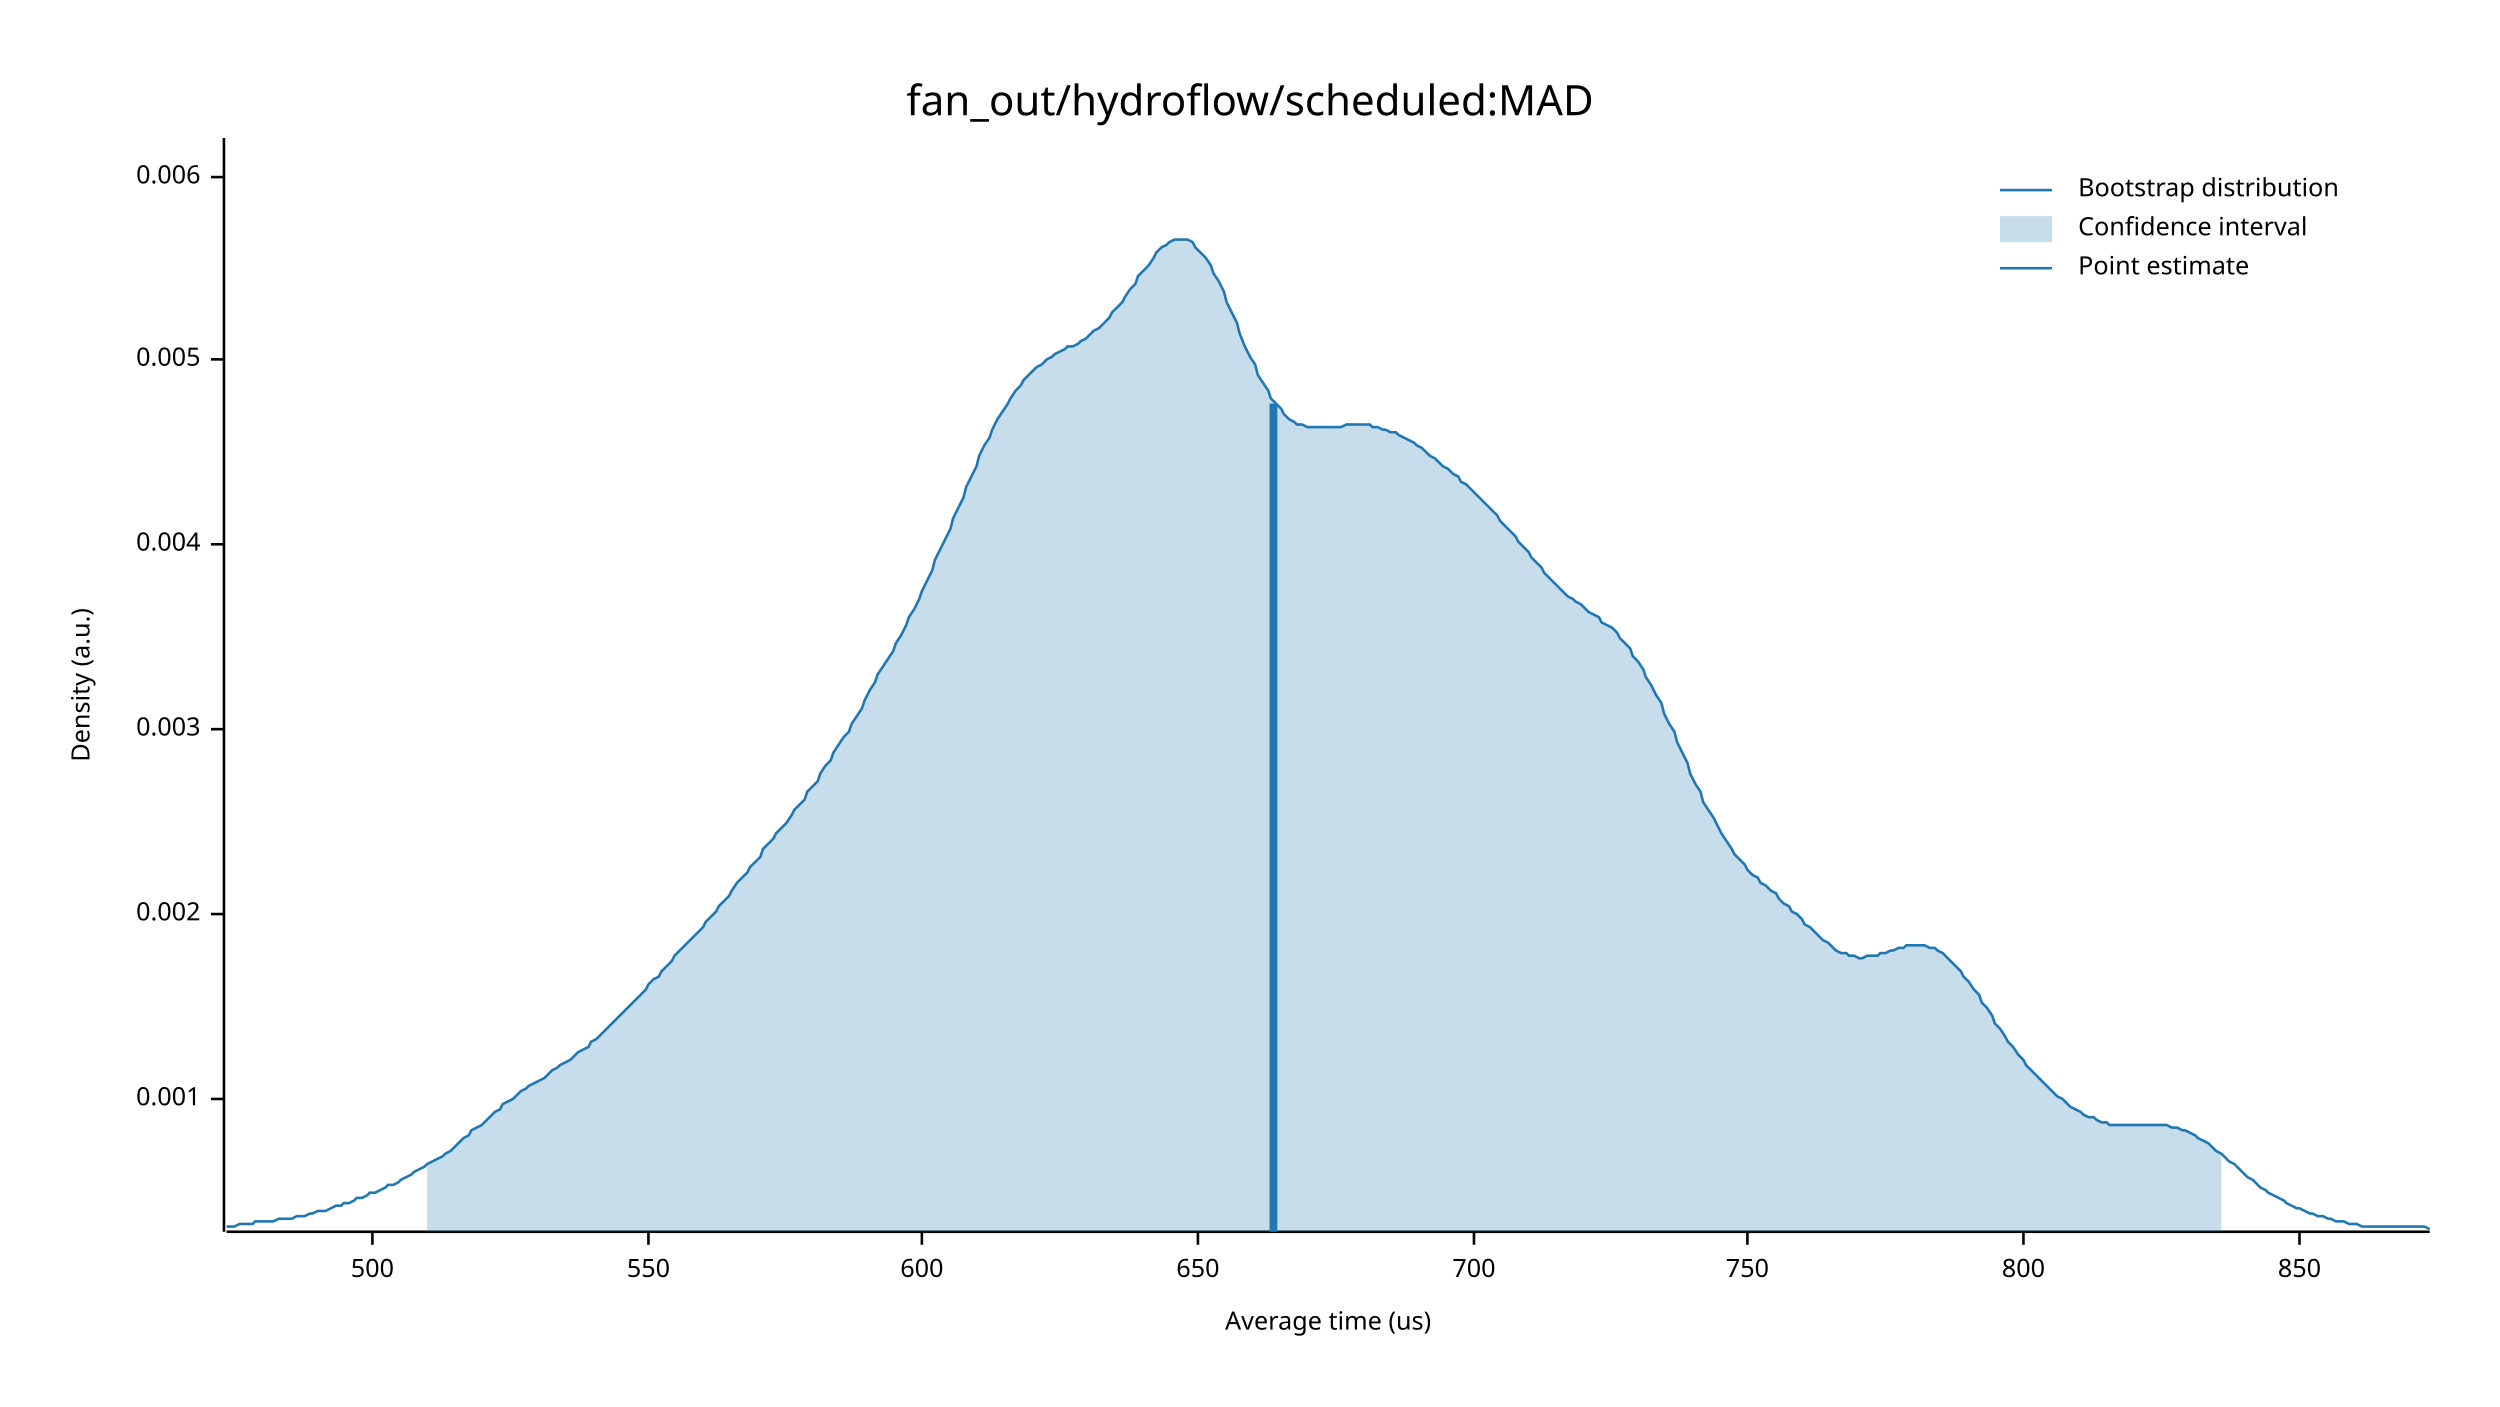
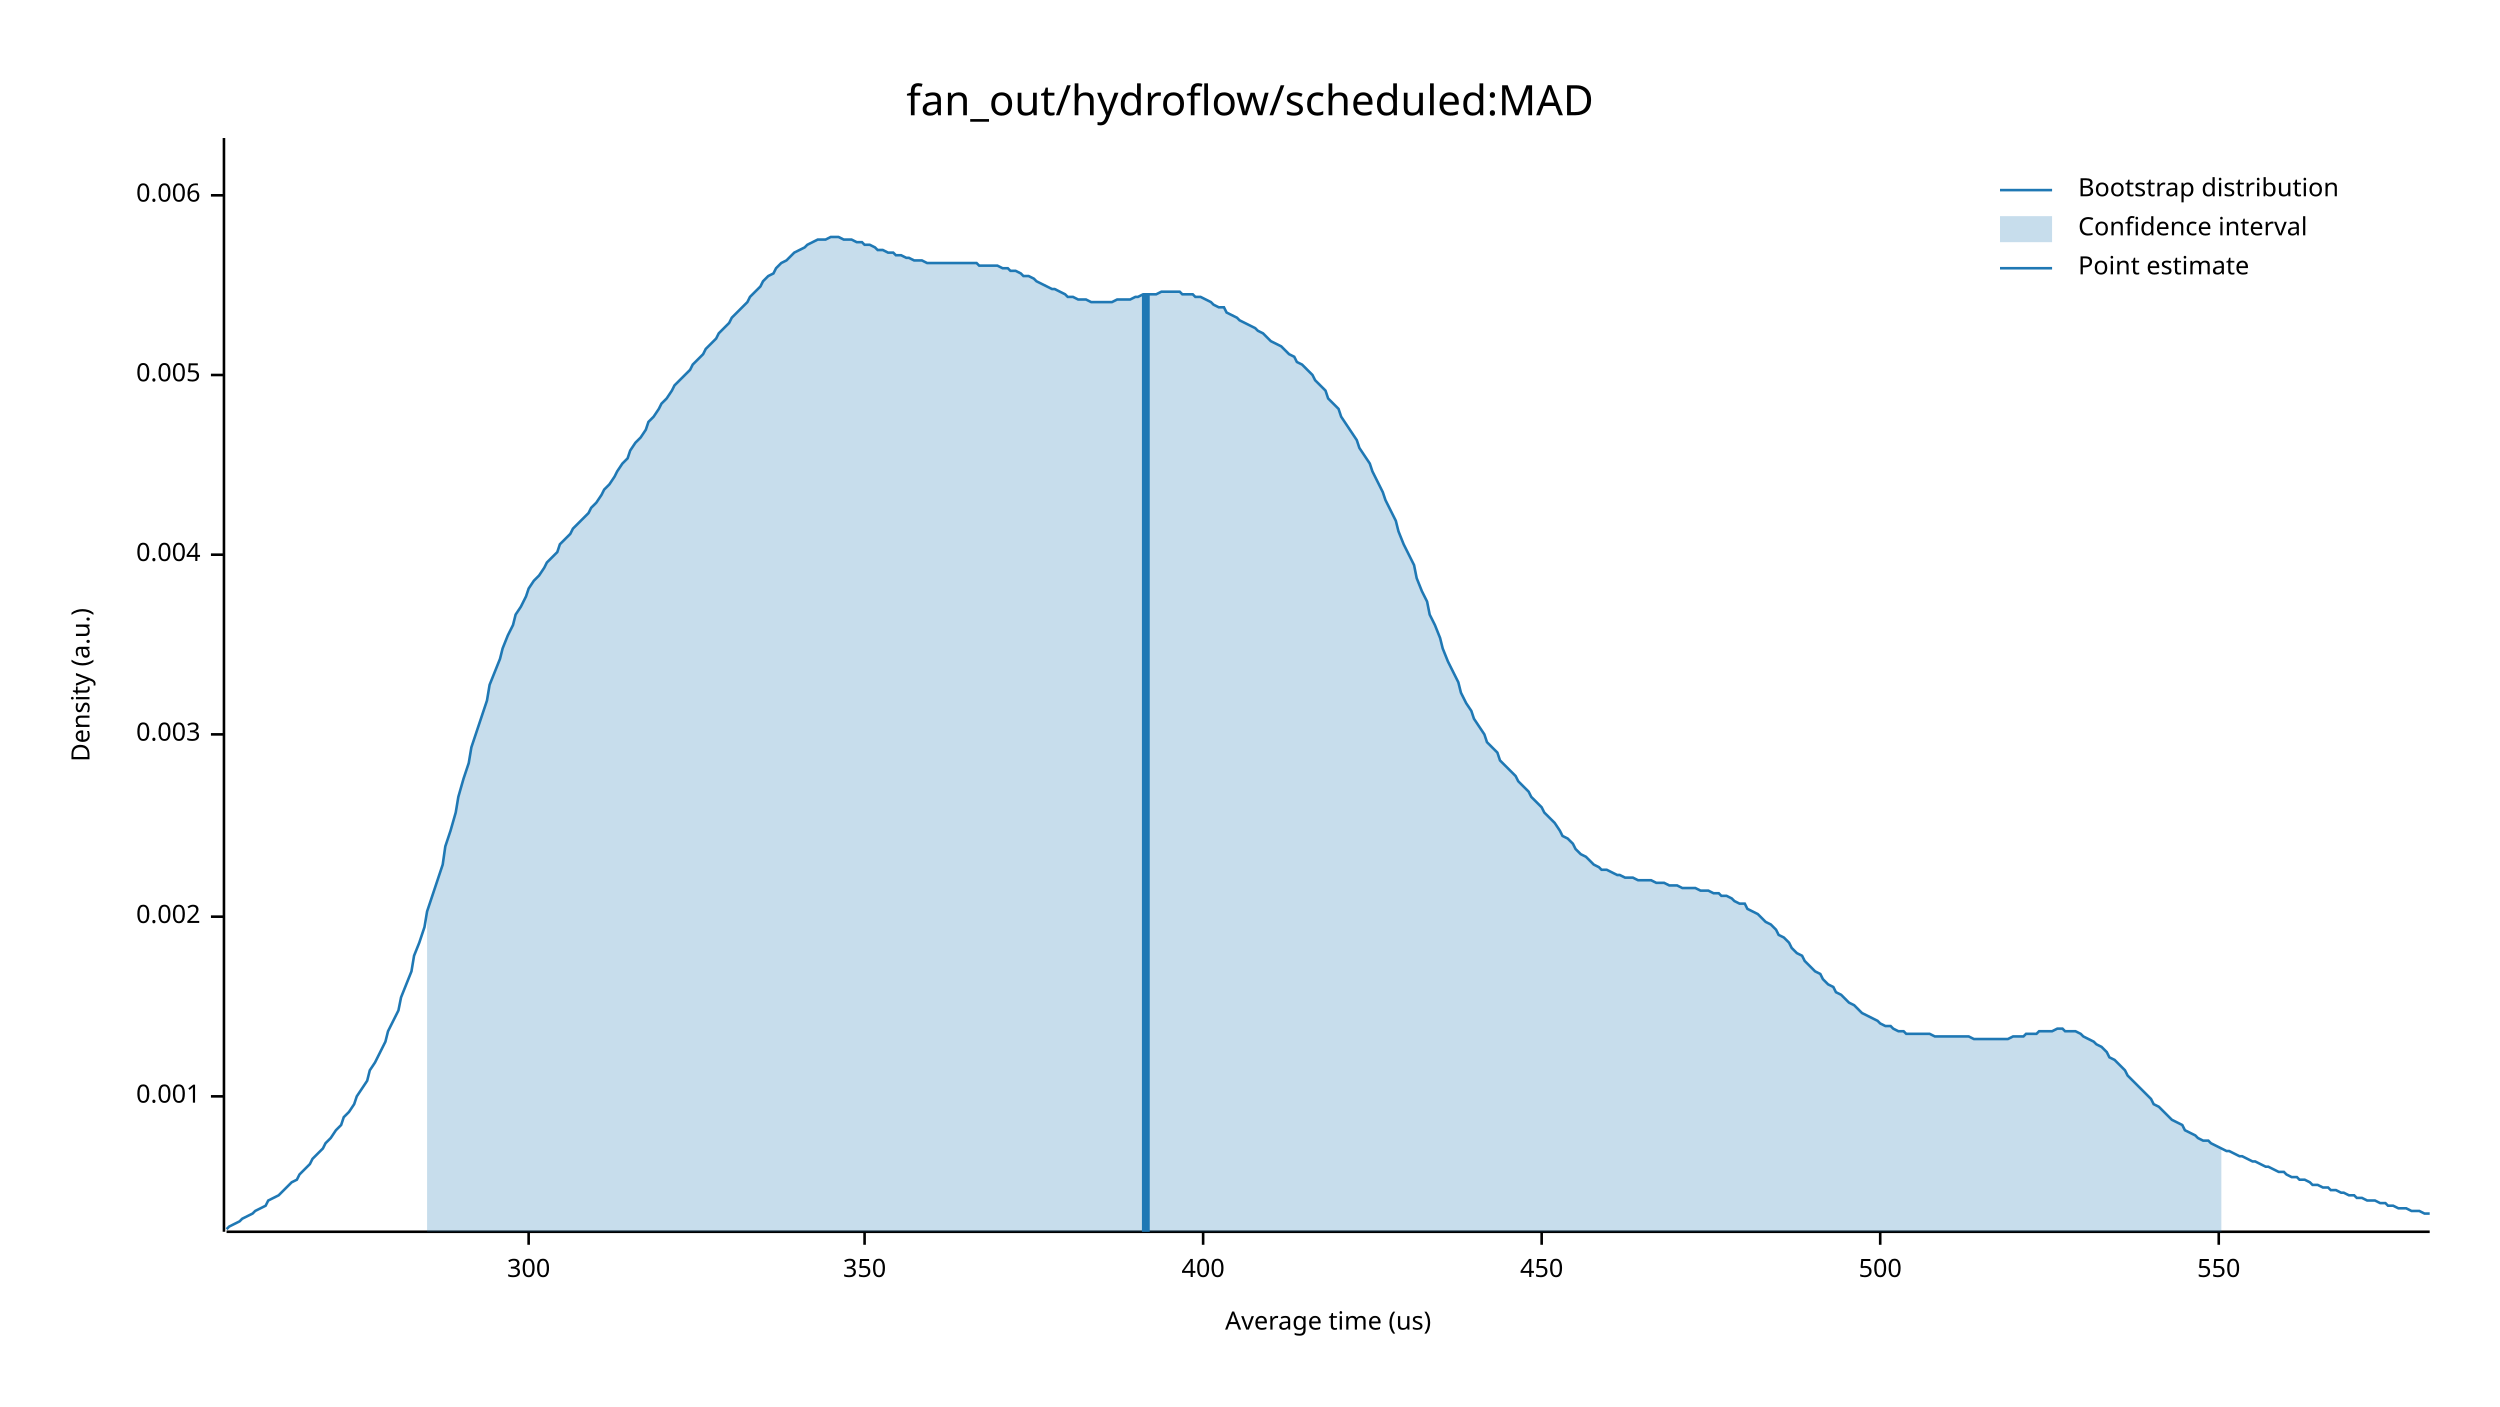
<svg xmlns="http://www.w3.org/2000/svg" width="960" height="540" viewBox="0 0 960 540">
  <text x="480" y="32" dy="0.76em" text-anchor="middle" font-family="sans-serif" font-size="16.129" opacity="1" fill="#000000">
fan_out/hydroflow/scheduled:MAD
</text>
  <text x="27" y="263" dy="0.76em" text-anchor="middle" font-family="sans-serif" font-size="9.677" opacity="1" fill="#000000" transform="rotate(270, 27, 263)">
Density (a.u.)
</text>
  <text x="510" y="513" dy="-0.5ex" text-anchor="middle" font-family="sans-serif" font-size="9.677" opacity="1" fill="#000000">
Average time (us)
</text>
  <polyline fill="none" opacity="1" stroke="#000000" stroke-width="1" points="86,53 86,473 " />
-   <text x="77" y="422" dy="0.5ex" text-anchor="end" font-family="sans-serif" font-size="9.677" opacity="1" fill="#000000">
+   <text x="77" y="421" dy="0.5ex" text-anchor="end" font-family="sans-serif" font-size="9.677" opacity="1" fill="#000000">
0.001
</text>
-   <polyline fill="none" opacity="1" stroke="#000000" stroke-width="1" points="81,422 86,422 " />
-   <text x="77" y="351" dy="0.5ex" text-anchor="end" font-family="sans-serif" font-size="9.677" opacity="1" fill="#000000">
+   <polyline fill="none" opacity="1" stroke="#000000" stroke-width="1" points="81,421 86,421 " />
+   <text x="77" y="352" dy="0.5ex" text-anchor="end" font-family="sans-serif" font-size="9.677" opacity="1" fill="#000000">
0.002
</text>
-   <polyline fill="none" opacity="1" stroke="#000000" stroke-width="1" points="81,351 86,351 " />
-   <text x="77" y="280" dy="0.5ex" text-anchor="end" font-family="sans-serif" font-size="9.677" opacity="1" fill="#000000">
+   <polyline fill="none" opacity="1" stroke="#000000" stroke-width="1" points="81,352 86,352 " />
+   <text x="77" y="282" dy="0.5ex" text-anchor="end" font-family="sans-serif" font-size="9.677" opacity="1" fill="#000000">
0.003
</text>
-   <polyline fill="none" opacity="1" stroke="#000000" stroke-width="1" points="81,280 86,280 " />
-   <text x="77" y="209" dy="0.5ex" text-anchor="end" font-family="sans-serif" font-size="9.677" opacity="1" fill="#000000">
+   <polyline fill="none" opacity="1" stroke="#000000" stroke-width="1" points="81,282 86,282 " />
+   <text x="77" y="213" dy="0.5ex" text-anchor="end" font-family="sans-serif" font-size="9.677" opacity="1" fill="#000000">
0.004
</text>
-   <polyline fill="none" opacity="1" stroke="#000000" stroke-width="1" points="81,209 86,209 " />
-   <text x="77" y="138" dy="0.5ex" text-anchor="end" font-family="sans-serif" font-size="9.677" opacity="1" fill="#000000">
+   <polyline fill="none" opacity="1" stroke="#000000" stroke-width="1" points="81,213 86,213 " />
+   <text x="77" y="144" dy="0.5ex" text-anchor="end" font-family="sans-serif" font-size="9.677" opacity="1" fill="#000000">
0.005
</text>
-   <polyline fill="none" opacity="1" stroke="#000000" stroke-width="1" points="81,138 86,138 " />
-   <text x="77" y="68" dy="0.5ex" text-anchor="end" font-family="sans-serif" font-size="9.677" opacity="1" fill="#000000">
+   <polyline fill="none" opacity="1" stroke="#000000" stroke-width="1" points="81,144 86,144 " />
+   <text x="77" y="75" dy="0.5ex" text-anchor="end" font-family="sans-serif" font-size="9.677" opacity="1" fill="#000000">
0.006
</text>
-   <polyline fill="none" opacity="1" stroke="#000000" stroke-width="1" points="81,68 86,68 " />
+   <polyline fill="none" opacity="1" stroke="#000000" stroke-width="1" points="81,75 86,75 " />
  <polyline fill="none" opacity="1" stroke="#000000" stroke-width="1" points="87,473 933,473 " />
-   <text x="143" y="483" dy="0.76em" text-anchor="middle" font-family="sans-serif" font-size="9.677" opacity="1" fill="#000000">
+   <text x="203" y="483" dy="0.76em" text-anchor="middle" font-family="sans-serif" font-size="9.677" opacity="1" fill="#000000">
+ 300
+ </text>
+   <polyline fill="none" opacity="1" stroke="#000000" stroke-width="1" points="203,473 203,478 " />
+   <text x="332" y="483" dy="0.76em" text-anchor="middle" font-family="sans-serif" font-size="9.677" opacity="1" fill="#000000">
+ 350
+ </text>
+   <polyline fill="none" opacity="1" stroke="#000000" stroke-width="1" points="332,473 332,478 " />
+   <text x="462" y="483" dy="0.76em" text-anchor="middle" font-family="sans-serif" font-size="9.677" opacity="1" fill="#000000">
+ 400
+ </text>
+   <polyline fill="none" opacity="1" stroke="#000000" stroke-width="1" points="462,473 462,478 " />
+   <text x="592" y="483" dy="0.76em" text-anchor="middle" font-family="sans-serif" font-size="9.677" opacity="1" fill="#000000">
+ 450
+ </text>
+   <polyline fill="none" opacity="1" stroke="#000000" stroke-width="1" points="592,473 592,478 " />
+   <text x="722" y="483" dy="0.76em" text-anchor="middle" font-family="sans-serif" font-size="9.677" opacity="1" fill="#000000">
500
</text>
-   <polyline fill="none" opacity="1" stroke="#000000" stroke-width="1" points="143,473 143,478 " />
-   <text x="249" y="483" dy="0.76em" text-anchor="middle" font-family="sans-serif" font-size="9.677" opacity="1" fill="#000000">
+   <polyline fill="none" opacity="1" stroke="#000000" stroke-width="1" points="722,473 722,478 " />
+   <text x="852" y="483" dy="0.76em" text-anchor="middle" font-family="sans-serif" font-size="9.677" opacity="1" fill="#000000">
550
</text>
-   <polyline fill="none" opacity="1" stroke="#000000" stroke-width="1" points="249,473 249,478 " />
-   <text x="354" y="483" dy="0.76em" text-anchor="middle" font-family="sans-serif" font-size="9.677" opacity="1" fill="#000000">
- 600
- </text>
-   <polyline fill="none" opacity="1" stroke="#000000" stroke-width="1" points="354,473 354,478 " />
-   <text x="460" y="483" dy="0.76em" text-anchor="middle" font-family="sans-serif" font-size="9.677" opacity="1" fill="#000000">
- 650
- </text>
-   <polyline fill="none" opacity="1" stroke="#000000" stroke-width="1" points="460,473 460,478 " />
-   <text x="566" y="483" dy="0.76em" text-anchor="middle" font-family="sans-serif" font-size="9.677" opacity="1" fill="#000000">
- 700
- </text>
-   <polyline fill="none" opacity="1" stroke="#000000" stroke-width="1" points="566,473 566,478 " />
-   <text x="671" y="483" dy="0.76em" text-anchor="middle" font-family="sans-serif" font-size="9.677" opacity="1" fill="#000000">
- 750
- </text>
-   <polyline fill="none" opacity="1" stroke="#000000" stroke-width="1" points="671,473 671,478 " />
-   <text x="777" y="483" dy="0.76em" text-anchor="middle" font-family="sans-serif" font-size="9.677" opacity="1" fill="#000000">
- 800
- </text>
-   <polyline fill="none" opacity="1" stroke="#000000" stroke-width="1" points="777,473 777,478 " />
-   <text x="883" y="483" dy="0.76em" text-anchor="middle" font-family="sans-serif" font-size="9.677" opacity="1" fill="#000000">
- 850
- </text>
-   <polyline fill="none" opacity="1" stroke="#000000" stroke-width="1" points="883,473 883,478 " />
-   <polyline fill="none" opacity="1" stroke="#1F78B4" stroke-width="1" points="87,471 88,471 90,471 92,470 93,470 95,470 97,470 98,469 100,469 102,469 103,469 105,469 107,468 109,468 110,468 112,468 114,467 115,467 117,467 119,466 120,466 122,465 124,465 125,465 127,464 129,463 131,463 132,462 134,462 136,461 137,460 139,460 141,459 142,458 144,458 146,457 148,456 149,455 151,455 153,454 154,453 156,452 158,451 159,450 161,449 163,448 164,447 166,446 168,445 170,444 171,443 173,442 175,440 176,439 178,437 180,436 181,434 183,433 185,432 187,430 188,429 190,427 192,426 193,424 195,423 197,422 198,421 200,419 202,418 203,417 205,416 207,415 209,414 210,413 212,411 214,410 215,409 217,408 219,407 220,406 222,404 224,403 226,402 227,400 229,399 231,397 232,396 234,394 236,392 237,391 239,389 241,387 242,386 244,384 246,382 248,380 249,378 251,376 253,375 254,373 256,371 258,369 259,367 261,365 263,363 265,361 266,360 268,358 270,356 271,354 273,352 275,350 276,348 278,346 280,344 281,342 283,339 285,337 287,335 288,333 290,331 292,329 293,326 295,324 297,322 298,320 300,318 302,316 304,313 305,311 307,309 309,307 310,304 312,302 314,300 315,297 317,294 319,292 320,289 322,286 324,283 326,281 327,278 329,275 331,272 332,269 334,265 336,262 337,259 339,256 341,253 343,250 344,247 346,244 348,240 349,237 351,234 353,230 354,227 356,223 358,219 359,215 361,211 363,207 365,203 366,199 368,195 370,191 371,187 373,183 375,179 376,175 378,171 380,168 381,165 383,161 385,158 387,155 388,153 390,150 392,148 393,146 395,144 397,142 398,141 400,140 402,138 404,137 405,136 407,135 409,134 410,133 412,133 414,132 415,131 417,130 419,128 420,127 422,126 424,124 426,122 427,120 429,118 431,116 432,114 434,111 436,109 437,106 439,104 441,102 443,99 444,97 446,95 448,94 449,93 451,92 453,92 454,92 456,92 458,93 459,95 461,97 463,99 465,102 466,105 468,108 470,112 471,116 473,120 475,124 476,128 478,133 480,137 482,140 483,144 485,147 487,150 488,153 490,155 492,157 493,159 495,161 497,162 498,163 500,163 502,164 504,164 505,164 507,164 509,164 510,164 512,164 514,164 515,164 517,163 519,163 521,163 522,163 524,163 526,163 527,164 529,164 531,165 532,165 534,166 536,166 537,167 539,168 541,169 543,170 544,171 546,172 548,174 549,175 551,176 553,178 554,179 556,180 558,182 560,183 561,185 563,186 565,188 566,189 568,191 570,193 571,194 573,196 575,198 576,200 578,202 580,204 582,206 583,208 585,210 587,212 588,214 590,216 592,218 593,220 595,222 597,224 599,226 600,227 602,229 604,230 605,231 607,232 609,234 610,235 612,236 614,237 615,239 617,240 619,241 621,243 622,245 624,247 626,249 627,252 629,254 631,257 632,260 634,263 636,267 638,270 639,274 641,278 643,281 644,285 646,289 648,293 649,297 651,301 653,304 654,308 656,311 658,314 660,318 661,320 663,323 665,326 666,328 668,330 670,332 671,334 673,336 675,337 676,339 678,340 680,342 682,343 683,345 685,347 687,348 688,350 690,351 692,353 693,355 695,356 697,358 699,360 700,361 702,362 704,364 705,365 707,366 709,366 710,367 712,367 714,368 715,368 717,367 719,367 721,367 722,366 724,366 726,365 727,365 729,364 731,364 732,363 734,363 736,363 738,363 739,363 741,364 743,364 744,365 746,366 748,368 749,369 751,371 753,373 754,375 756,377 758,380 760,382 761,385 763,387 765,390 766,393 768,395 770,398 771,400 773,402 775,405 777,407 778,409 780,411 782,413 783,414 785,416 787,418 788,419 790,421 792,422 793,423 795,425 797,426 799,427 800,428 802,429 804,429 805,430 807,431 809,431 810,432 812,432 814,432 816,432 817,432 819,432 821,432 822,432 824,432 826,432 827,432 829,432 831,432 832,432 834,433 836,433 838,434 839,434 841,435 843,436 844,437 846,438 848,439 849,440 851,442 853,443 855,445 856,446 858,447 860,449 861,450 863,452 865,453 866,454 868,456 870,457 871,458 873,459 875,460 877,461 878,462 880,463 882,464 883,464 885,465 887,466 888,466 890,467 892,467 894,468 895,468 897,469 899,469 900,469 902,470 904,470 905,470 907,471 909,471 910,471 912,471 914,471 916,471 917,471 919,471 921,471 922,471 924,471 926,471 927,471 929,471 931,471 933,472 " />
-   <polygon opacity="0.25" fill="#1F78B4" points="164,447 166,446 168,445 170,444 171,443 173,442 175,440 176,439 178,437 180,436 181,434 183,433 185,432 187,430 188,429 190,427 192,426 193,424 195,423 197,422 198,421 200,419 202,418 203,417 205,416 207,415 209,414 210,413 212,411 214,410 215,409 217,408 219,407 220,406 222,404 224,403 226,402 227,400 229,399 231,397 232,396 234,394 236,392 237,391 239,389 241,387 242,386 244,384 246,382 248,380 249,378 251,376 253,375 254,373 256,371 258,369 259,367 261,365 263,363 265,361 266,360 268,358 270,356 271,354 273,352 275,350 276,348 278,346 280,344 281,342 283,339 285,337 287,335 288,333 290,331 292,329 293,326 295,324 297,322 298,320 300,318 302,316 304,313 305,311 307,309 309,307 310,304 312,302 314,300 315,297 317,294 319,292 320,289 322,286 324,283 326,281 327,278 329,275 331,272 332,269 334,265 336,262 337,259 339,256 341,253 343,250 344,247 346,244 348,240 349,237 351,234 353,230 354,227 356,223 358,219 359,215 361,211 363,207 365,203 366,199 368,195 370,191 371,187 373,183 375,179 376,175 378,171 380,168 381,165 383,161 385,158 387,155 388,153 390,150 392,148 393,146 395,144 397,142 398,141 400,140 402,138 404,137 405,136 407,135 409,134 410,133 412,133 414,132 415,131 417,130 419,128 420,127 422,126 424,124 426,122 427,120 429,118 431,116 432,114 434,111 436,109 437,106 439,104 441,102 443,99 444,97 446,95 448,94 449,93 451,92 453,92 454,92 456,92 458,93 459,95 461,97 463,99 465,102 466,105 468,108 470,112 471,116 473,120 475,124 476,128 478,133 480,137 482,140 483,144 485,147 487,150 488,153 490,155 492,157 493,159 495,161 497,162 498,163 500,163 502,164 504,164 505,164 507,164 509,164 510,164 512,164 514,164 515,164 517,163 519,163 521,163 522,163 524,163 526,163 527,164 529,164 531,165 532,165 534,166 536,166 537,167 539,168 541,169 543,170 544,171 546,172 548,174 549,175 551,176 553,178 554,179 556,180 558,182 560,183 561,185 563,186 565,188 566,189 568,191 570,193 571,194 573,196 575,198 576,200 578,202 580,204 582,206 583,208 585,210 587,212 588,214 590,216 592,218 593,220 595,222 597,224 599,226 600,227 602,229 604,230 605,231 607,232 609,234 610,235 612,236 614,237 615,239 617,240 619,241 621,243 622,245 624,247 626,249 627,252 629,254 631,257 632,260 634,263 636,267 638,270 639,274 641,278 643,281 644,285 646,289 648,293 649,297 651,301 653,304 654,308 656,311 658,314 660,318 661,320 663,323 665,326 666,328 668,330 670,332 671,334 673,336 675,337 676,339 678,340 680,342 682,343 683,345 685,347 687,348 688,350 690,351 692,353 693,355 695,356 697,358 699,360 700,361 702,362 704,364 705,365 707,366 709,366 710,367 712,367 714,368 715,368 717,367 719,367 721,367 722,366 724,366 726,365 727,365 729,364 731,364 732,363 734,363 736,363 738,363 739,363 741,364 743,364 744,365 746,366 748,368 749,369 751,371 753,373 754,375 756,377 758,380 760,382 761,385 763,387 765,390 766,393 768,395 770,398 771,400 773,402 775,405 777,407 778,409 780,411 782,413 783,414 785,416 787,418 788,419 790,421 792,422 793,423 795,425 797,426 799,427 800,428 802,429 804,429 805,430 807,431 809,431 810,432 812,432 814,432 816,432 817,432 819,432 821,432 822,432 824,432 826,432 827,432 829,432 831,432 832,432 834,433 836,433 838,434 839,434 841,435 843,436 844,437 846,438 848,439 849,440 851,442 853,443 853,473 164,473 " />
-   <polyline fill="none" opacity="1" stroke="#1F78B4" stroke-width="3" points="489,473 489,155 " />
+   <polyline fill="none" opacity="1" stroke="#000000" stroke-width="1" points="852,473 852,478 " />
+   <polyline fill="none" opacity="1" stroke="#1F78B4" stroke-width="1" points="87,472 88,471 90,470 92,469 93,468 95,467 97,466 98,465 100,464 102,463 103,461 105,460 107,459 109,457 110,456 112,454 114,453 115,451 117,449 119,447 120,445 122,443 124,441 125,439 127,437 129,434 131,432 132,429 134,427 136,424 137,421 139,418 141,415 142,411 144,408 146,404 148,400 149,396 151,392 153,388 154,383 156,378 158,373 159,367 161,362 163,356 164,350 166,344 168,338 170,332 171,325 173,319 175,312 176,306 178,299 180,293 181,287 183,281 185,275 187,269 188,263 190,258 192,253 193,249 195,244 197,240 198,236 200,233 202,229 203,226 205,223 207,221 209,218 210,216 212,214 214,212 215,209 217,207 219,205 220,203 222,201 224,199 226,197 227,195 229,193 231,190 232,188 234,186 236,183 237,181 239,178 241,176 242,173 244,170 246,168 248,165 249,162 251,160 253,157 254,155 256,153 258,150 259,148 261,146 263,144 265,142 266,140 268,138 270,136 271,134 273,132 275,130 276,128 278,126 280,124 281,122 283,120 285,118 287,116 288,114 290,112 292,110 293,108 295,106 297,105 298,103 300,101 302,100 304,98 305,97 307,96 309,95 310,94 312,93 314,92 315,92 317,92 319,91 320,91 322,91 324,92 326,92 327,92 329,93 331,93 332,94 334,94 336,95 337,96 339,96 341,97 343,97 344,98 346,98 348,99 349,99 351,100 353,100 354,100 356,101 358,101 359,101 361,101 363,101 365,101 366,101 368,101 370,101 371,101 373,101 375,101 376,102 378,102 380,102 381,102 383,102 385,103 387,103 388,104 390,104 392,105 393,106 395,106 397,107 398,108 400,109 402,110 404,111 405,111 407,112 409,113 410,114 412,114 414,115 415,115 417,115 419,116 420,116 422,116 424,116 426,116 427,116 429,115 431,115 432,115 434,115 436,114 437,114 439,113 441,113 443,113 444,113 446,112 448,112 449,112 451,112 453,112 454,113 456,113 458,113 459,114 461,114 463,115 465,116 466,117 468,118 470,118 471,120 473,121 475,122 476,123 478,124 480,125 482,126 483,127 485,128 487,130 488,131 490,132 492,133 493,134 495,136 497,137 498,139 500,140 502,142 504,144 505,146 507,148 509,150 510,153 512,155 514,157 515,160 517,163 519,166 521,169 522,172 524,175 526,178 527,181 529,185 531,189 532,192 534,196 536,200 537,204 539,209 541,213 543,217 544,222 546,227 548,231 549,236 551,240 553,245 554,249 556,254 558,258 560,262 561,266 563,270 565,273 566,276 568,279 570,282 571,285 573,287 575,289 576,292 578,294 580,296 582,298 583,300 585,302 587,304 588,306 590,308 592,310 593,312 595,314 597,316 599,319 600,321 602,322 604,324 605,326 607,328 609,329 610,330 612,332 614,333 615,334 617,334 619,335 621,336 622,336 624,337 626,337 627,337 629,338 631,338 632,338 634,338 636,339 638,339 639,339 641,340 643,340 644,340 646,341 648,341 649,341 651,341 653,342 654,342 656,342 658,343 660,343 661,344 663,344 665,345 666,346 668,347 670,347 671,349 673,350 675,351 676,352 678,354 680,355 682,357 683,359 685,360 687,362 688,364 690,366 692,367 693,369 695,371 697,373 699,374 700,376 702,378 704,379 705,381 707,382 709,384 710,385 712,386 714,388 715,389 717,390 719,391 721,392 722,393 724,394 726,394 727,395 729,396 731,396 732,397 734,397 736,397 738,397 739,397 741,397 743,398 744,398 746,398 748,398 749,398 751,398 753,398 754,398 756,398 758,399 760,399 761,399 763,399 765,399 766,399 768,399 770,399 771,399 773,398 775,398 777,398 778,397 780,397 782,397 783,396 785,396 787,396 788,396 790,395 792,395 793,396 795,396 797,396 799,397 800,398 802,399 804,400 805,401 807,402 809,404 810,406 812,407 814,409 816,411 817,413 819,415 821,417 822,418 824,420 826,422 827,424 829,425 831,427 832,428 834,430 836,431 838,432 839,434 841,435 843,436 844,437 846,438 848,438 849,439 851,440 853,441 855,442 856,442 858,443 860,444 861,444 863,445 865,446 866,446 868,447 870,448 871,448 873,449 875,450 877,450 878,451 880,452 882,452 883,453 885,453 887,454 888,455 890,455 892,456 894,456 895,457 897,457 899,458 900,458 902,459 904,459 905,460 907,460 909,461 910,461 912,461 914,462 916,462 917,463 919,463 921,464 922,464 924,464 926,465 927,465 929,465 931,466 933,466 " />
+   <polygon opacity="0.25" fill="#1F78B4" points="164,350 166,344 168,338 170,332 171,325 173,319 175,312 176,306 178,299 180,293 181,287 183,281 185,275 187,269 188,263 190,258 192,253 193,249 195,244 197,240 198,236 200,233 202,229 203,226 205,223 207,221 209,218 210,216 212,214 214,212 215,209 217,207 219,205 220,203 222,201 224,199 226,197 227,195 229,193 231,190 232,188 234,186 236,183 237,181 239,178 241,176 242,173 244,170 246,168 248,165 249,162 251,160 253,157 254,155 256,153 258,150 259,148 261,146 263,144 265,142 266,140 268,138 270,136 271,134 273,132 275,130 276,128 278,126 280,124 281,122 283,120 285,118 287,116 288,114 290,112 292,110 293,108 295,106 297,105 298,103 300,101 302,100 304,98 305,97 307,96 309,95 310,94 312,93 314,92 315,92 317,92 319,91 320,91 322,91 324,92 326,92 327,92 329,93 331,93 332,94 334,94 336,95 337,96 339,96 341,97 343,97 344,98 346,98 348,99 349,99 351,100 353,100 354,100 356,101 358,101 359,101 361,101 363,101 365,101 366,101 368,101 370,101 371,101 373,101 375,101 376,102 378,102 380,102 381,102 383,102 385,103 387,103 388,104 390,104 392,105 393,106 395,106 397,107 398,108 400,109 402,110 404,111 405,111 407,112 409,113 410,114 412,114 414,115 415,115 417,115 419,116 420,116 422,116 424,116 426,116 427,116 429,115 431,115 432,115 434,115 436,114 437,114 439,113 441,113 443,113 444,113 446,112 448,112 449,112 451,112 453,112 454,113 456,113 458,113 459,114 461,114 463,115 465,116 466,117 468,118 470,118 471,120 473,121 475,122 476,123 478,124 480,125 482,126 483,127 485,128 487,130 488,131 490,132 492,133 493,134 495,136 497,137 498,139 500,140 502,142 504,144 505,146 507,148 509,150 510,153 512,155 514,157 515,160 517,163 519,166 521,169 522,172 524,175 526,178 527,181 529,185 531,189 532,192 534,196 536,200 537,204 539,209 541,213 543,217 544,222 546,227 548,231 549,236 551,240 553,245 554,249 556,254 558,258 560,262 561,266 563,270 565,273 566,276 568,279 570,282 571,285 573,287 575,289 576,292 578,294 580,296 582,298 583,300 585,302 587,304 588,306 590,308 592,310 593,312 595,314 597,316 599,319 600,321 602,322 604,324 605,326 607,328 609,329 610,330 612,332 614,333 615,334 617,334 619,335 621,336 622,336 624,337 626,337 627,337 629,338 631,338 632,338 634,338 636,339 638,339 639,339 641,340 643,340 644,340 646,341 648,341 649,341 651,341 653,342 654,342 656,342 658,343 660,343 661,344 663,344 665,345 666,346 668,347 670,347 671,349 673,350 675,351 676,352 678,354 680,355 682,357 683,359 685,360 687,362 688,364 690,366 692,367 693,369 695,371 697,373 699,374 700,376 702,378 704,379 705,381 707,382 709,384 710,385 712,386 714,388 715,389 717,390 719,391 721,392 722,393 724,394 726,394 727,395 729,396 731,396 732,397 734,397 736,397 738,397 739,397 741,397 743,398 744,398 746,398 748,398 749,398 751,398 753,398 754,398 756,398 758,399 760,399 761,399 763,399 765,399 766,399 768,399 770,399 771,399 773,398 775,398 777,398 778,397 780,397 782,397 783,396 785,396 787,396 788,396 790,395 792,395 793,396 795,396 797,396 799,397 800,398 802,399 804,400 805,401 807,402 809,404 810,406 812,407 814,409 816,411 817,413 819,415 821,417 822,418 824,420 826,422 827,424 829,425 831,427 832,428 834,430 836,431 838,432 839,434 841,435 843,436 844,437 846,438 848,438 849,439 851,440 853,441 853,473 164,473 " />
+   <polyline fill="none" opacity="1" stroke="#1F78B4" stroke-width="3" points="440,473 440,113 " />
  <text x="798" y="68" dy="0.76em" text-anchor="start" font-family="sans-serif" font-size="9.677" opacity="1" fill="#000000">
Bootstrap distribution
</text>
  <text x="798" y="83" dy="0.76em" text-anchor="start" font-family="sans-serif" font-size="9.677" opacity="1" fill="#000000">
Confidence interval
</text>
  <text x="798" y="98" dy="0.76em" text-anchor="start" font-family="sans-serif" font-size="9.677" opacity="1" fill="#000000">
Point estimate
</text>
  <polyline fill="none" opacity="1" stroke="#1F78B4" stroke-width="1" points="768,73 788,73 " />
  <rect x="768" y="83" width="20" height="10" opacity="0.25" fill="#1F78B4" stroke="none" />
  <polyline fill="none" opacity="1" stroke="#1F78B4" stroke-width="1" points="768,103 788,103 " />
</svg>
